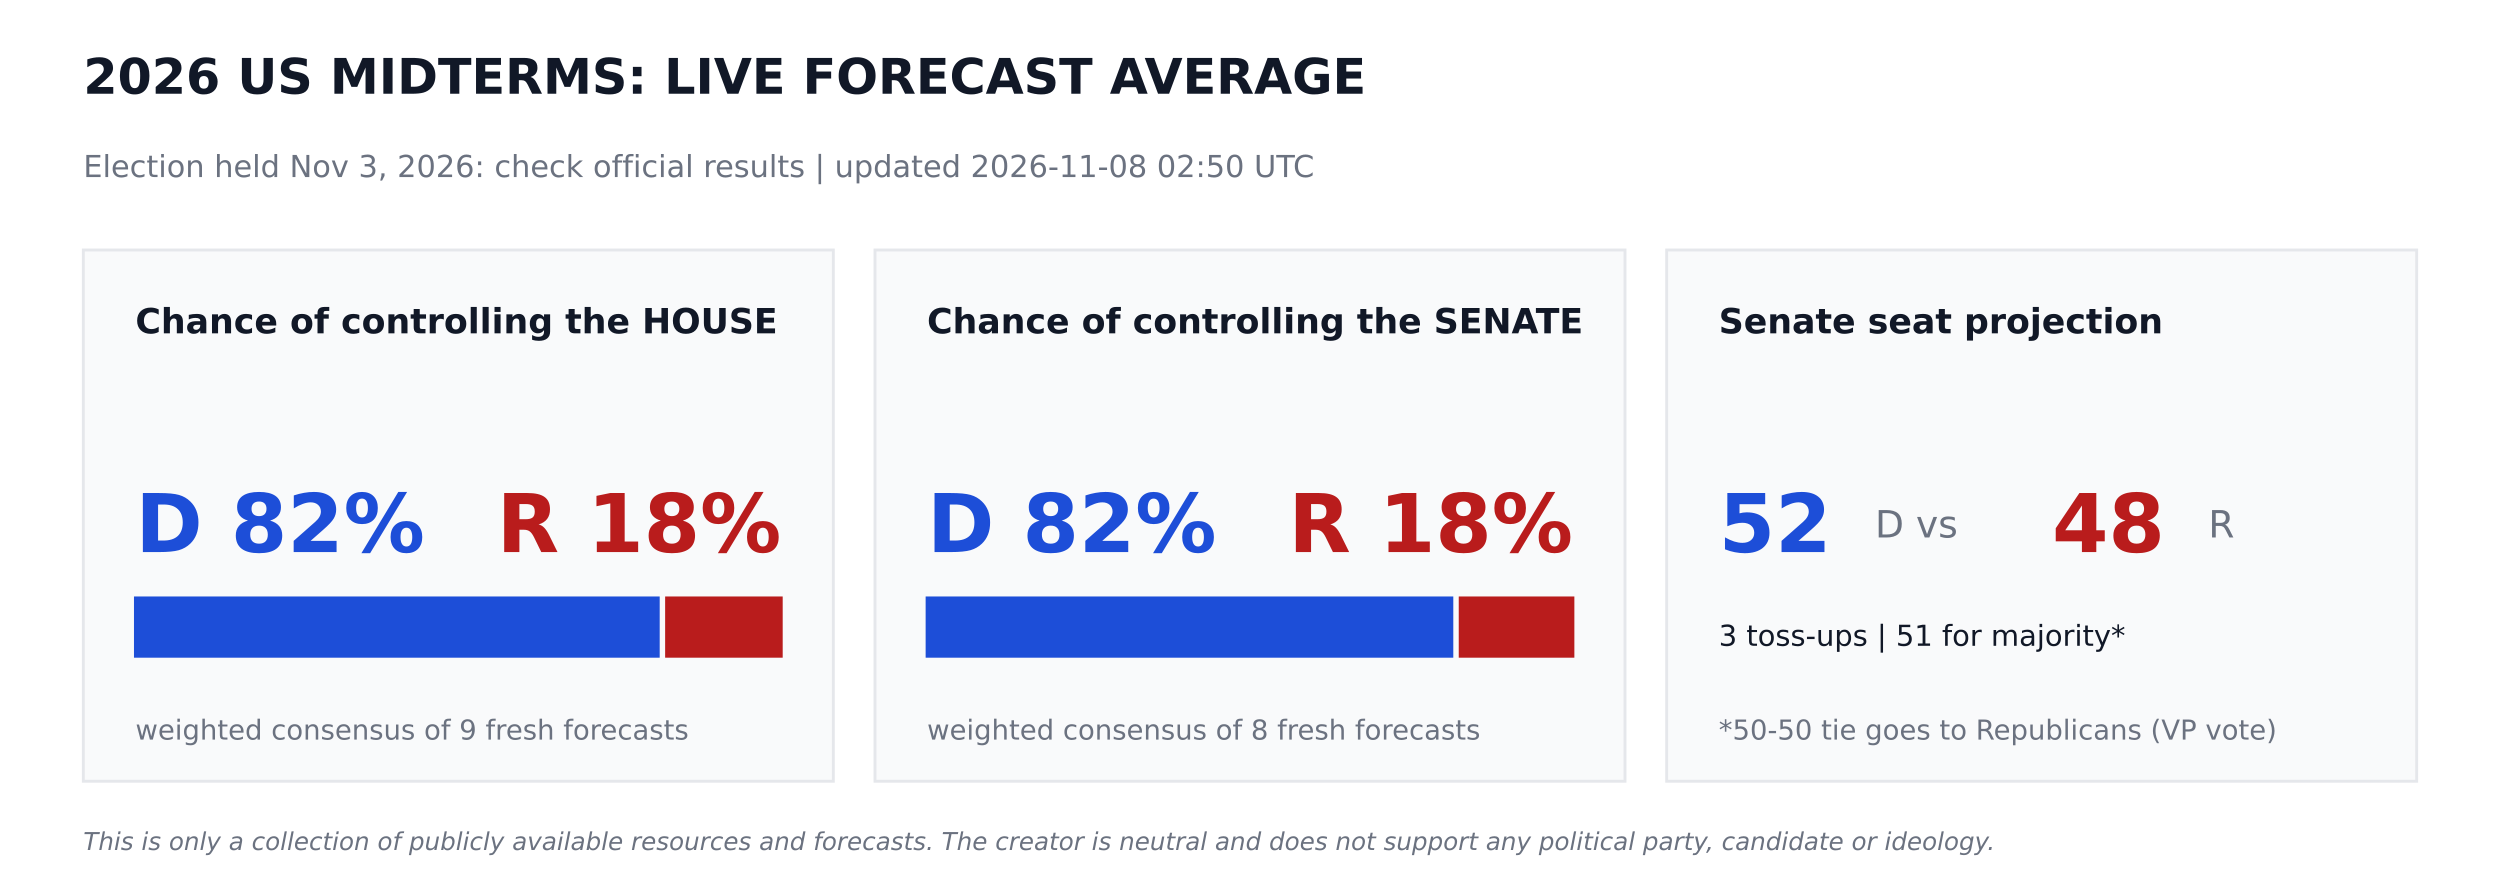
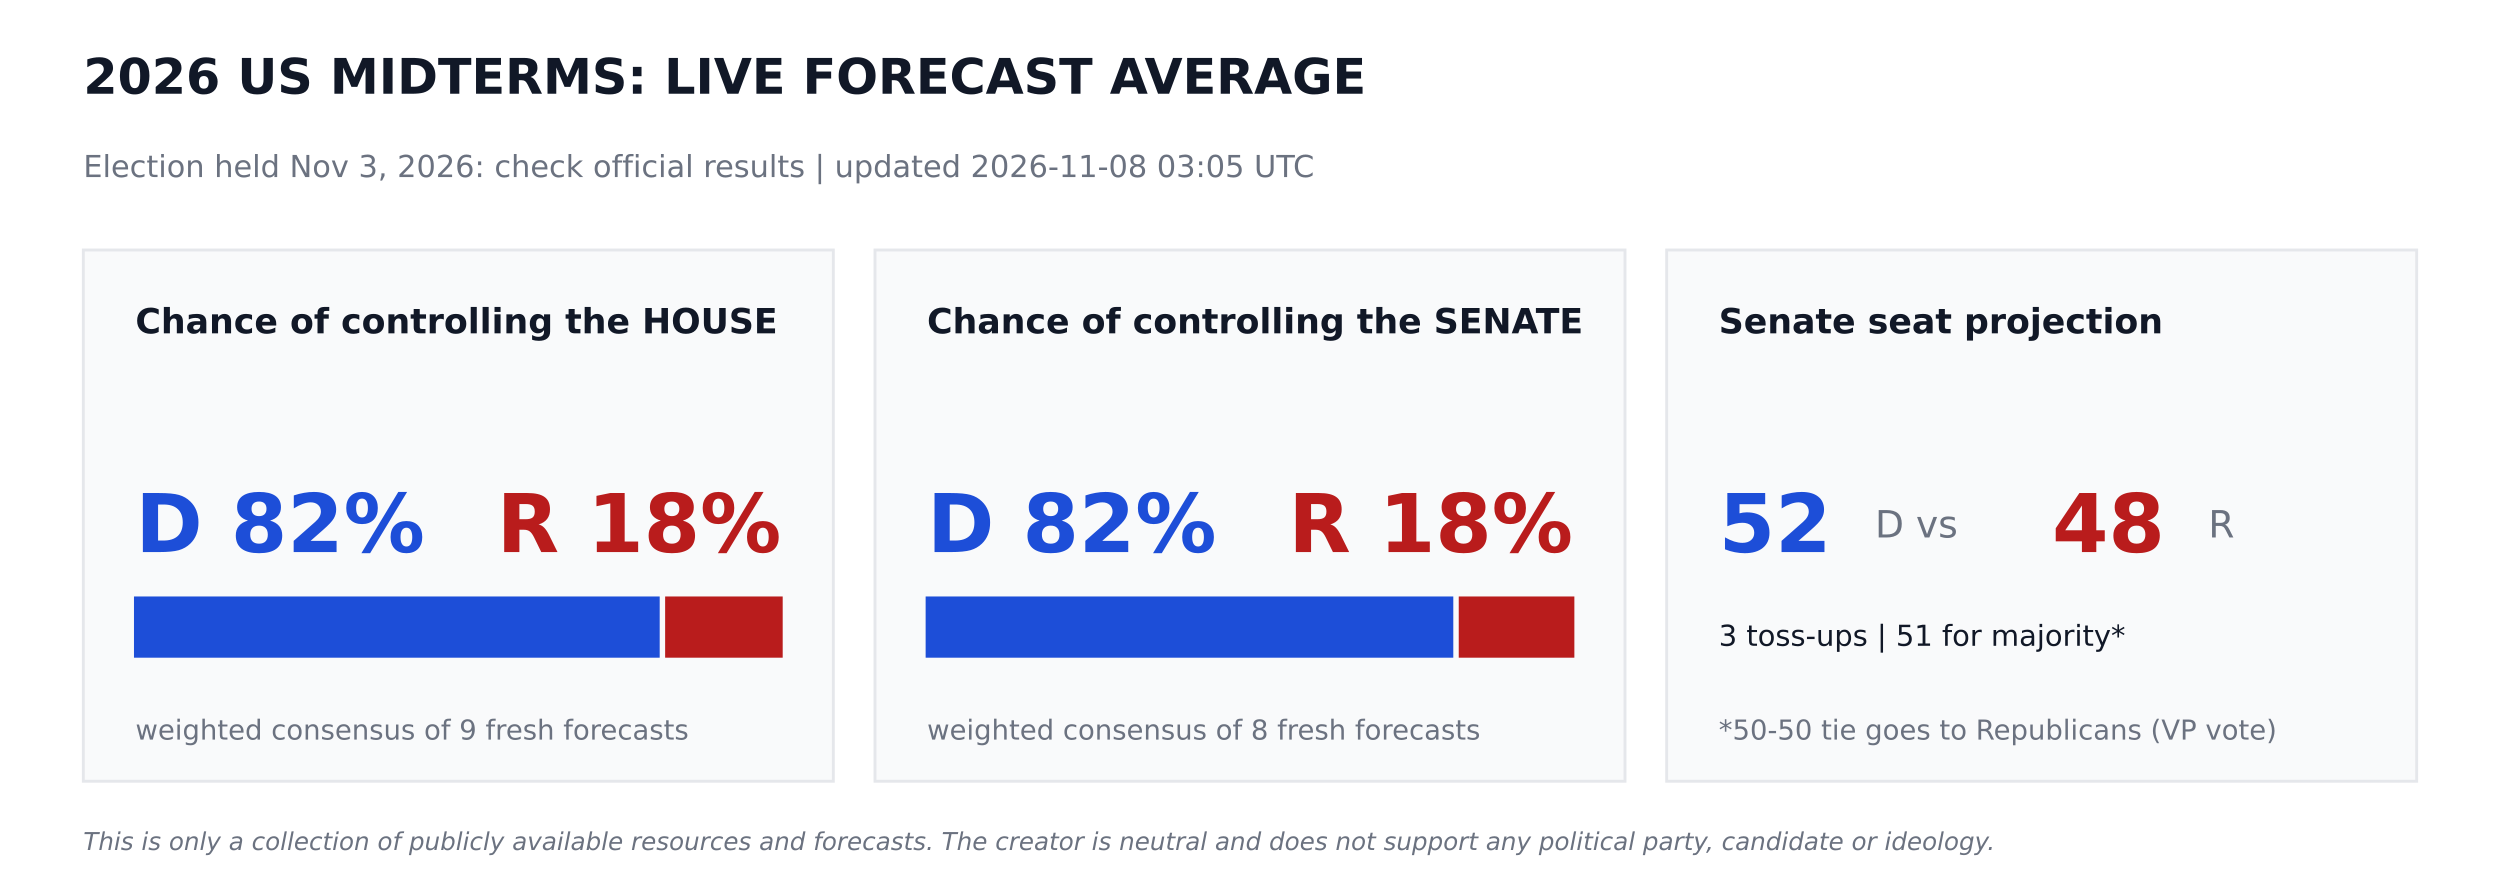
<svg xmlns="http://www.w3.org/2000/svg" width="864pt" height="302.4pt" viewBox="0 0 864 302.4" version="1.1">
  <defs>
    <style type="text/css">*{stroke-linejoin: round; stroke-linecap: butt}</style>
  </defs>
  <g id="figure_1">
    <g id="patch_1">
      <path d="M 0 302.4  L 864 302.4  L 864 0  L 0 0  z " style="fill: #ffffff" />
    </g>
    <g id="axes_1">
      <g id="patch_2">
-         <path d="M 28.8 270  L 288 270  L 288 86.4  L 28.8 86.4  z " clip-path="url(#p79394b8a01)" style="fill: #f9fafb; stroke: #e5e7eb; stroke-linejoin: miter" />
+         <path d="M 28.8 270  L 288 270  L 288 86.4  L 28.8 86.4  z " clip-path="url(#p46431ff1b7)" style="fill: #f9fafb; stroke: #e5e7eb; stroke-linejoin: miter" />
      </g>
      <g id="patch_3">
-         <path d="M 46.8 226.8  L 227.491 226.8  L 227.491 206.64  L 46.8 206.64  z " clip-path="url(#p79394b8a01)" style="fill: #1d4ed8; stroke: #1d4ed8; stroke-linejoin: miter" />
+         <path d="M 46.8 226.8  L 227.491 226.8  L 227.491 206.64  L 46.8 206.64  z " clip-path="url(#p46431ff1b7)" style="fill: #1d4ed8; stroke: #1d4ed8; stroke-linejoin: miter" />
      </g>
      <g id="patch_4">
-         <path d="M 230.371 226.8  L 270 226.8  L 270 206.64  L 230.371 206.64  z " clip-path="url(#p79394b8a01)" style="fill: #b91c1c; stroke: #b91c1c; stroke-linejoin: miter" />
+         <path d="M 230.371 226.8  L 270 226.8  L 270 206.64  L 230.371 206.64  z " clip-path="url(#p46431ff1b7)" style="fill: #b91c1c; stroke: #b91c1c; stroke-linejoin: miter" />
      </g>
      <g id="patch_5">
-         <path d="M 302.4 270  L 561.6 270  L 561.6 86.4  L 302.4 86.4  z " clip-path="url(#p79394b8a01)" style="fill: #f9fafb; stroke: #e5e7eb; stroke-linejoin: miter" />
+         <path d="M 302.4 270  L 561.6 270  L 561.6 86.4  L 302.4 86.4  z " clip-path="url(#p46431ff1b7)" style="fill: #f9fafb; stroke: #e5e7eb; stroke-linejoin: miter" />
      </g>
      <g id="patch_6">
-         <path d="M 320.4 226.8  L 501.761 226.8  L 501.761 206.64  L 320.4 206.64  z " clip-path="url(#p79394b8a01)" style="fill: #1d4ed8; stroke: #1d4ed8; stroke-linejoin: miter" />
+         <path d="M 320.4 226.8  L 501.761 226.8  L 501.761 206.64  L 320.4 206.64  z " clip-path="url(#p46431ff1b7)" style="fill: #1d4ed8; stroke: #1d4ed8; stroke-linejoin: miter" />
      </g>
      <g id="patch_7">
-         <path d="M 504.641 226.8  L 543.6 226.8  L 543.6 206.64  L 504.641 206.64  z " clip-path="url(#p79394b8a01)" style="fill: #b91c1c; stroke: #b91c1c; stroke-linejoin: miter" />
+         <path d="M 504.641 226.8  L 543.6 226.8  L 543.6 206.64  L 504.641 206.64  z " clip-path="url(#p46431ff1b7)" style="fill: #b91c1c; stroke: #b91c1c; stroke-linejoin: miter" />
      </g>
      <g id="patch_8">
-         <path d="M 576 270  L 835.2 270  L 835.2 86.4  L 576 86.4  z " clip-path="url(#p79394b8a01)" style="fill: #f9fafb; stroke: #e5e7eb; stroke-linejoin: miter" />
+         <path d="M 576 270  L 835.2 270  L 835.2 86.4  L 576 86.4  z " clip-path="url(#p46431ff1b7)" style="fill: #f9fafb; stroke: #e5e7eb; stroke-linejoin: miter" />
      </g>
      <g id="text_1">
        <text style="font-weight: 700; font-size: 17px; font-family: 'DejaVu Sans'; text-anchor: start; fill: #111827" x="28.8" y="32.4" transform="rotate(-0 28.8 32.4)">2026 US MIDTERMS: LIVE FORECAST AVERAGE</text>
      </g>
      <g id="text_2">
-         <text style="font-size: 10.5px; font-family: 'DejaVu Sans'; text-anchor: start; fill: #6b7280" x="28.8" y="61.2" transform="rotate(-0 28.8 61.2)">Election held Nov 3, 2026: check official results   |   updated 2026-11-08 02:50 UTC</text>
+         <text style="font-size: 10.5px; font-family: 'DejaVu Sans'; text-anchor: start; fill: #6b7280" x="28.8" y="61.2" transform="rotate(-0 28.8 61.2)">Election held Nov 3, 2026: check official results   |   updated 2026-11-08 03:05 UTC</text>
      </g>
      <g id="text_3">
        <text style="font-weight: 700; font-size: 12px; font-family: 'DejaVu Sans'; text-anchor: start; fill: #111827" x="46.8" y="115.2" transform="rotate(-0 46.8 115.2)">Chance of controlling the HOUSE</text>
      </g>
      <g id="text_4">
        <text style="font-weight: 700; font-size: 28px; font-family: 'DejaVu Sans'; text-anchor: start; fill: #1d4ed8" x="46.8" y="190.8" transform="rotate(-0 46.8 190.8)">D 82%</text>
      </g>
      <g id="text_5">
        <text style="font-weight: 700; font-size: 28px; font-family: 'DejaVu Sans'; text-anchor: end; fill: #b91c1c" x="270" y="190.8" transform="rotate(-0 270 190.8)">R 18%</text>
      </g>
      <g id="text_6">
        <text style="font-size: 9.5px; font-family: 'DejaVu Sans'; text-anchor: start; fill: #6b7280" x="46.8" y="255.6" transform="rotate(-0 46.8 255.6)">weighted consensus of 9 fresh forecasts</text>
      </g>
      <g id="text_7">
        <text style="font-weight: 700; font-size: 12px; font-family: 'DejaVu Sans'; text-anchor: start; fill: #111827" x="320.4" y="115.2" transform="rotate(-0 320.4 115.2)">Chance of controlling the SENATE</text>
      </g>
      <g id="text_8">
        <text style="font-weight: 700; font-size: 28px; font-family: 'DejaVu Sans'; text-anchor: start; fill: #1d4ed8" x="320.4" y="190.8" transform="rotate(-0 320.4 190.8)">D 82%</text>
      </g>
      <g id="text_9">
        <text style="font-weight: 700; font-size: 28px; font-family: 'DejaVu Sans'; text-anchor: end; fill: #b91c1c" x="543.6" y="190.8" transform="rotate(-0 543.6 190.8)">R 18%</text>
      </g>
      <g id="text_10">
        <text style="font-size: 9.5px; font-family: 'DejaVu Sans'; text-anchor: start; fill: #6b7280" x="320.4" y="255.6" transform="rotate(-0 320.4 255.6)">weighted consensus of 8 fresh forecasts</text>
      </g>
      <g id="text_11">
        <text style="font-weight: 700; font-size: 12px; font-family: 'DejaVu Sans'; text-anchor: start; fill: #111827" x="594" y="115.2" transform="rotate(-0 594 115.2)">Senate seat projection</text>
      </g>
      <g id="text_12">
        <text style="font-weight: 700; font-size: 28px; font-family: 'DejaVu Sans'; text-anchor: start; fill: #1d4ed8" x="594" y="190.8" transform="rotate(-0 594 190.8)">52</text>
      </g>
      <g id="text_13">
        <text style="font-size: 13px; font-family: 'DejaVu Sans'; text-anchor: start; fill: #6b7280" x="648" y="185.76" transform="rotate(-0 648 185.76)">D  vs</text>
      </g>
      <g id="text_14">
        <text style="font-weight: 700; font-size: 28px; font-family: 'DejaVu Sans'; text-anchor: start; fill: #b91c1c" x="709.2" y="190.8" transform="rotate(-0 709.2 190.8)">48</text>
      </g>
      <g id="text_15">
        <text style="font-size: 13px; font-family: 'DejaVu Sans'; text-anchor: start; fill: #6b7280" x="763.2" y="185.76" transform="rotate(-0 763.2 185.76)">R</text>
      </g>
      <g id="text_16">
        <text style="font-size: 10px; font-family: 'DejaVu Sans'; text-anchor: start; fill: #111827" x="594" y="223.2" transform="rotate(-0 594 223.2)">3 toss-ups  |  51 for majority*</text>
      </g>
      <g id="text_17">
        <text style="font-size: 9.5px; font-family: 'DejaVu Sans'; text-anchor: start; fill: #6b7280" x="594" y="255.6" transform="rotate(-0 594 255.6)">*50-50 tie goes to Republicans (VP vote)</text>
      </g>
      <g id="text_18">
        <text style="font-style: italic; font-size: 8.5px; font-family: 'DejaVu Sans'; text-anchor: start; fill: #6b7280" x="28.8" y="293.76" transform="rotate(-0 28.8 293.76)">This is only a collection of publicly available resources and forecasts. The creator is neutral and does not support any political party, candidate or ideology.</text>
      </g>
    </g>
  </g>
  <defs>
-     <clipPath id="p79394b8a01">
+     <clipPath id="p46431ff1b7">
      <rect x="0" y="0" width="864" height="302.4" />
    </clipPath>
  </defs>
</svg>
